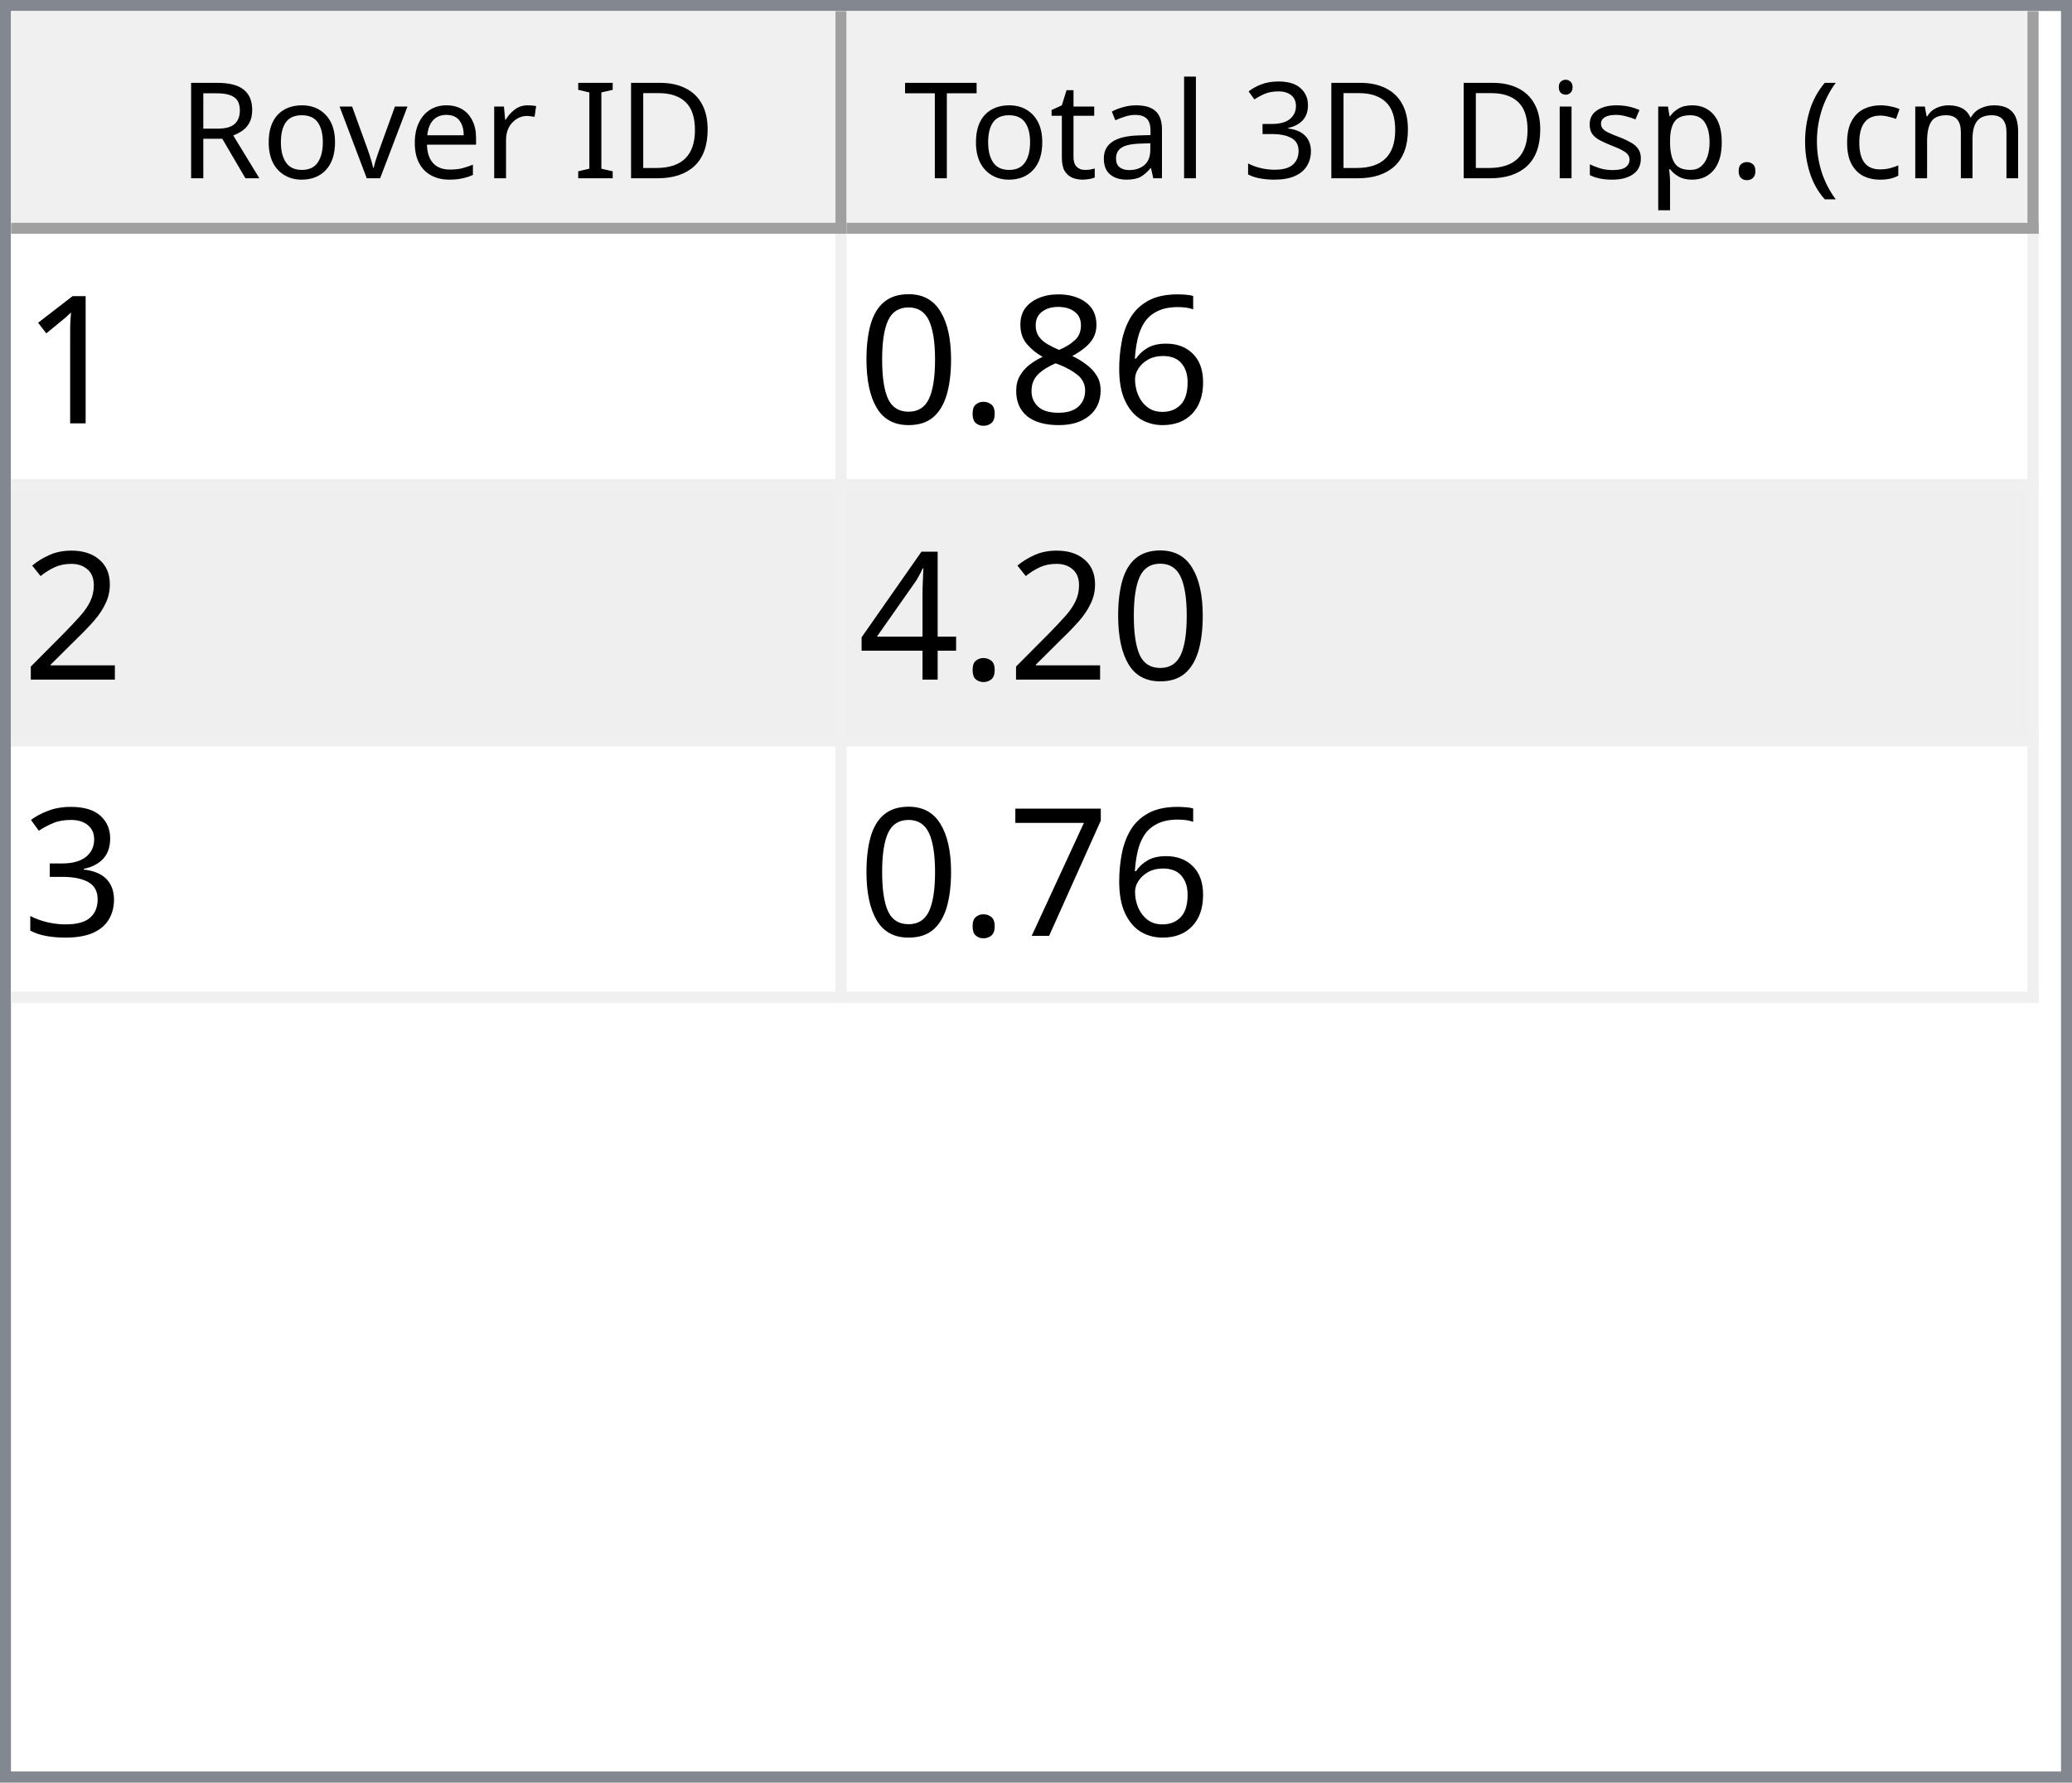
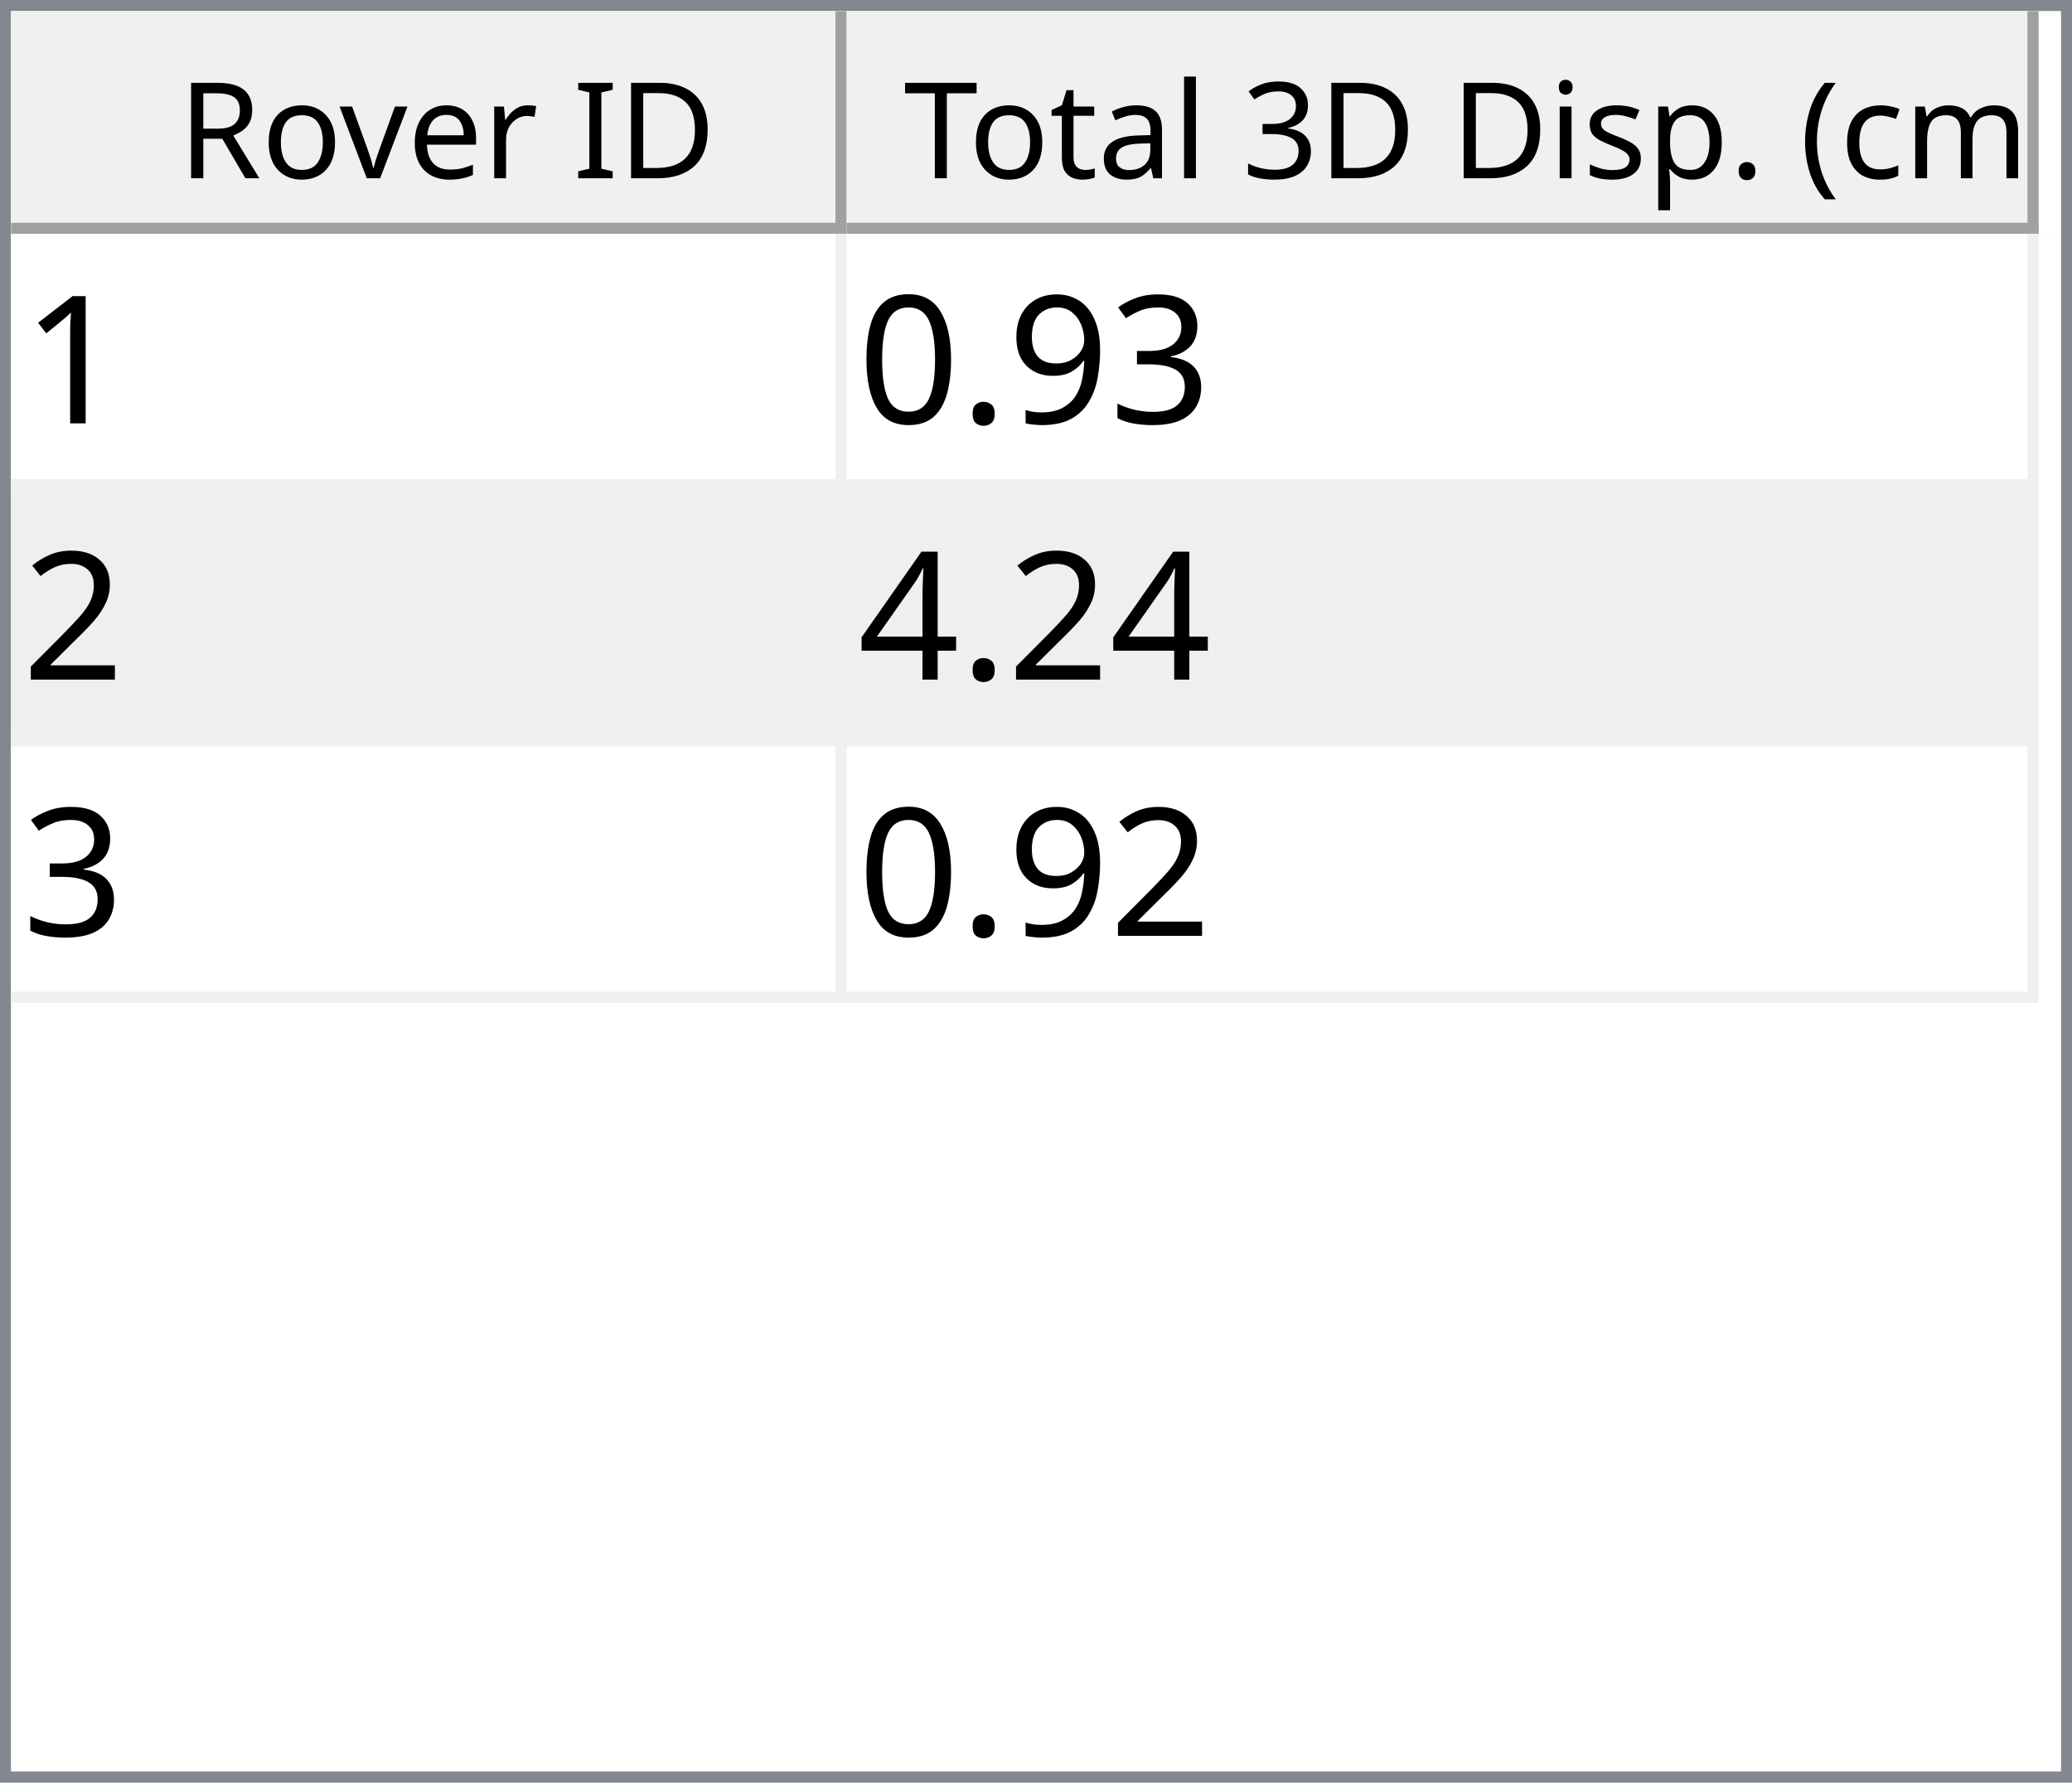
<svg xmlns="http://www.w3.org/2000/svg" style="fill-opacity:1; color-rendering:auto; color-interpolation:auto; text-rendering:auto; stroke:black; stroke-linecap:square; stroke-miterlimit:10; shape-rendering:auto; stroke-opacity:1; fill:black; stroke-dasharray:none; font-weight:normal; stroke-width:1; font-family:'Dialog'; font-style:normal; stroke-linejoin:miter; font-size:12px; stroke-dashoffset:0; image-rendering:auto;" width="186" height="160">
  <defs id="genericDefs" />
  <g>
    <defs id="defs1">
      <clipPath clipPathUnits="userSpaceOnUse" id="clipPath1">
        <path d="M0 0 L186 0 L186 160 L0 160 L0 0 Z" />
      </clipPath>
      <clipPath clipPathUnits="userSpaceOnUse" id="clipPath2">
        <path d="M0 0 L0 160 L186 160 L186 0 Z" />
      </clipPath>
      <clipPath clipPathUnits="userSpaceOnUse" id="clipPath3">
        <path d="M0 0 L0 20 L184 20 L184 0 Z" />
      </clipPath>
      <clipPath clipPathUnits="userSpaceOnUse" id="clipPath4">
        <path d="M0 0 L0 20 L75 20 L75 0 Z" />
      </clipPath>
      <clipPath clipPathUnits="userSpaceOnUse" id="clipPath5">
        <path d="M1 1 L1 19 L74 19 L74 1 Z" />
      </clipPath>
      <clipPath clipPathUnits="userSpaceOnUse" id="clipPath6">
        <path d="M0 0 L0 18 L73 18 L73 0 Z" />
      </clipPath>
      <clipPath clipPathUnits="userSpaceOnUse" id="clipPath7">
        <path d="M-0.5 -0.5 L-0.5 19.5 L74.5 19.5 L74.5 -0.5 Z" />
      </clipPath>
      <clipPath clipPathUnits="userSpaceOnUse" id="clipPath8">
        <path d="M0 0 L0 20 L107 20 L107 0 Z" />
      </clipPath>
      <clipPath clipPathUnits="userSpaceOnUse" id="clipPath9">
        <path d="M1 1 L1 19 L106 19 L106 1 Z" />
      </clipPath>
      <clipPath clipPathUnits="userSpaceOnUse" id="clipPath10">
        <path d="M0 0 L0 18 L105 18 L105 0 Z" />
      </clipPath>
      <clipPath clipPathUnits="userSpaceOnUse" id="clipPath11">
        <path d="M-0.5 -0.5 L-0.5 19.5 L106.5 19.5 L106.5 -0.5 Z" />
      </clipPath>
      <clipPath clipPathUnits="userSpaceOnUse" id="clipPath12">
        <path d="M0 0 L0 138 L184 138 L184 0 Z" />
      </clipPath>
      <clipPath clipPathUnits="userSpaceOnUse" id="clipPath13">
        <path d="M0 0 L0 69 L182 69 L182 0 Z" />
      </clipPath>
      <clipPath clipPathUnits="userSpaceOnUse" id="clipPath14">
        <path d="M-0.5 -0.5 L-0.5 68.5 L181.5 68.5 L181.5 -0.5 Z" />
      </clipPath>
      <clipPath clipPathUnits="userSpaceOnUse" id="clipPath15">
        <path d="M0 0 L0 22 L74 22 L74 0 Z" />
      </clipPath>
      <clipPath clipPathUnits="userSpaceOnUse" id="clipPath16">
        <path d="M0 0 L0 22 L106 22 L106 0 Z" />
      </clipPath>
      <font horiz-adv-x="64.551" id="font1">
        <font-face ascent="107.91" descent="25.098" units-per-em="100" style="font-style:normal; font-family:Segoe UI; font-weight:normal;" />
        <missing-glyph horiz-adv-x="64.551" d="M8.109 0 L8.109 68.266 L56.453 68.266 L56.453 0 L8.109 0 ZM15.328 7.234 L49.219 7.234 L49.219 61.031 L15.328 61.031 L15.328 7.234 Z" />
        <glyph unicode="D" horiz-adv-x="70.117" d="M9.188 0 L9.188 70.016 L28.516 70.016 Q65.531 70.016 65.531 35.891 Q65.531 19.672 55.25 9.836 Q44.969 0 27.734 0 L9.188 0 ZM17.391 62.594 L17.391 7.422 L27.828 7.422 Q41.609 7.422 49.273 14.797 Q56.938 22.172 56.938 35.688 Q56.938 62.594 28.328 62.594 L17.391 62.594 Z" />
        <glyph unicode="I" horiz-adv-x="26.611" d="M17.391 0 L9.188 0 L9.188 70.016 L17.391 70.016 L17.391 0 Z" />
        <glyph unicode=" " horiz-adv-x="27.393" d="" />
        <glyph unicode="r" horiz-adv-x="34.766" d="M34.188 41.891 Q32.078 43.5 28.125 43.5 Q23 43.5 19.555 38.672 Q16.109 33.844 16.109 25.484 L16.109 0 L8.109 0 L8.109 50 L16.109 50 L16.109 39.703 L16.312 39.703 Q18.016 44.969 21.531 47.922 Q25.047 50.875 29.391 50.875 Q32.516 50.875 34.188 50.203 L34.188 41.891 Z" />
        <glyph unicode="e" horiz-adv-x="52.295" d="M48.297 23 L12.984 23 Q13.188 14.656 17.484 10.109 Q21.781 5.562 29.297 5.562 Q37.75 5.562 44.828 11.141 L44.828 3.609 Q38.234 -1.172 27.391 -1.172 Q16.797 -1.172 10.742 5.641 Q4.688 12.453 4.688 24.812 Q4.688 36.469 11.305 43.82 Q17.922 51.172 27.734 51.172 Q37.547 51.172 42.922 44.828 Q48.297 38.484 48.297 27.203 L48.297 23 ZM40.094 29.781 Q40.047 36.719 36.75 40.578 Q33.453 44.438 27.594 44.438 Q21.922 44.438 17.969 40.383 Q14.016 36.328 13.094 29.781 L40.094 29.781 Z" />
        <glyph unicode="v" horiz-adv-x="47.9" d="M47.406 50 L27.484 0 L19.625 0 L0.688 50 L9.469 50 L22.172 13.672 Q23.578 9.672 23.922 6.688 L24.125 6.688 Q24.609 10.453 25.688 13.484 L38.969 50 L47.406 50 Z" />
        <glyph unicode="o" horiz-adv-x="58.594" d="M29 -1.172 Q17.922 -1.172 11.305 5.836 Q4.688 12.844 4.688 24.422 Q4.688 37.016 11.57 44.094 Q18.453 51.172 30.172 51.172 Q41.359 51.172 47.633 44.289 Q53.906 37.406 53.906 25.203 Q53.906 13.234 47.141 6.031 Q40.375 -1.172 29 -1.172 ZM29.594 44.438 Q21.875 44.438 17.383 39.188 Q12.891 33.938 12.891 24.703 Q12.891 15.828 17.43 10.695 Q21.969 5.562 29.594 5.562 Q37.359 5.562 41.531 10.594 Q45.703 15.625 45.703 24.906 Q45.703 34.281 41.531 39.359 Q37.359 44.438 29.594 44.438 Z" />
        <glyph unicode="R" horiz-adv-x="59.814" d="M59.375 0 L49.609 0 L37.891 19.625 Q36.281 22.359 34.766 24.289 Q33.25 26.219 31.664 27.438 Q30.078 28.656 28.25 29.219 Q26.422 29.781 24.125 29.781 L17.391 29.781 L17.391 0 L9.188 0 L9.188 70.016 L30.078 70.016 Q34.672 70.016 38.555 68.867 Q42.438 67.719 45.289 65.375 Q48.141 63.031 49.758 59.547 Q51.375 56.062 51.375 51.375 Q51.375 47.703 50.273 44.656 Q49.172 41.609 47.148 39.211 Q45.125 36.812 42.266 35.133 Q39.406 33.453 35.844 32.516 L35.844 32.328 Q37.594 31.547 38.891 30.547 Q40.188 29.547 41.359 28.18 Q42.531 26.812 43.68 25.078 Q44.828 23.344 46.234 21.047 L59.375 0 ZM17.391 62.594 L17.391 37.203 L28.516 37.203 Q31.594 37.203 34.203 38.133 Q36.812 39.062 38.719 40.797 Q40.625 42.531 41.703 45.047 Q42.781 47.562 42.781 50.688 Q42.781 56.297 39.141 59.445 Q35.5 62.594 28.609 62.594 L17.391 62.594 Z" />
        <glyph unicode=")" horiz-adv-x="30.176" d="M8.297 -15.922 L1.172 -15.922 Q16.406 2.344 16.406 26.812 Q16.406 51.469 1.078 70.016 L8.297 70.016 Q23.531 52.156 23.531 26.703 Q23.531 1.375 8.297 -15.922 Z" />
        <glyph unicode="m" horiz-adv-x="86.133" d="M79.109 0 L71.094 0 L71.094 28.719 Q71.094 37.016 68.531 40.727 Q65.969 44.438 59.906 44.438 Q54.781 44.438 51.195 39.75 Q47.609 35.062 47.609 28.516 L47.609 0 L39.594 0 L39.594 29.688 Q39.594 44.438 28.219 44.438 Q22.953 44.438 19.531 40.016 Q16.109 35.594 16.109 28.516 L16.109 0 L8.109 0 L8.109 50 L16.109 50 L16.109 42.094 L16.312 42.094 Q21.625 51.172 31.844 51.172 Q36.969 51.172 40.773 48.312 Q44.578 45.453 46 40.828 Q51.562 51.172 62.594 51.172 Q79.109 51.172 79.109 30.812 L79.109 0 Z" />
        <glyph unicode="c" horiz-adv-x="46.191" d="M42.188 2.297 Q36.422 -1.172 28.516 -1.172 Q17.828 -1.172 11.258 5.789 Q4.688 12.75 4.688 23.828 Q4.688 36.188 11.766 43.68 Q18.844 51.172 30.672 51.172 Q37.25 51.172 42.281 48.734 L42.281 40.531 Q36.719 44.438 30.375 44.438 Q22.703 44.438 17.797 38.945 Q12.891 33.453 12.891 24.516 Q12.891 15.719 17.508 10.641 Q22.125 5.562 29.891 5.562 Q36.422 5.562 42.188 9.906 L42.188 2.297 Z" />
        <glyph unicode="(" horiz-adv-x="30.176" d="M29.109 -15.922 L21.969 -15.922 Q6.844 1.375 6.844 26.703 Q6.844 52.156 21.969 70.016 L29.203 70.016 Q13.875 51.469 13.875 26.812 Q13.875 2.344 29.109 -15.922 Z" />
        <glyph unicode="." horiz-adv-x="21.68" d="M10.891 -1.078 Q8.641 -1.078 7.055 0.539 Q5.469 2.156 5.469 4.391 Q5.469 6.641 7.055 8.273 Q8.641 9.906 10.891 9.906 Q13.188 9.906 14.797 8.273 Q16.406 6.641 16.406 4.391 Q16.406 2.156 14.797 0.539 Q13.188 -1.078 10.891 -1.078 Z" />
        <glyph unicode="p" horiz-adv-x="58.789" d="M16.312 7.234 L16.109 7.234 L16.109 -23 L8.109 -23 L8.109 50 L16.109 50 L16.109 41.219 L16.312 41.219 Q22.219 51.172 33.594 51.172 Q43.266 51.172 48.688 44.461 Q54.109 37.75 54.109 26.469 Q54.109 13.922 48 6.375 Q41.891 -1.172 31.297 -1.172 Q21.578 -1.172 16.312 7.234 ZM16.109 27.391 L16.109 20.406 Q16.109 14.203 20.141 9.883 Q24.172 5.562 30.375 5.562 Q37.641 5.562 41.773 11.133 Q45.906 16.703 45.906 26.609 Q45.906 34.969 42.047 39.703 Q38.188 44.438 31.594 44.438 Q24.609 44.438 20.359 39.578 Q16.109 34.719 16.109 27.391 Z" />
        <glyph unicode="s" horiz-adv-x="42.432" d="M5.078 1.812 L5.078 10.406 Q11.625 5.562 19.484 5.562 Q30.031 5.562 30.031 12.594 Q30.031 14.594 29.125 15.992 Q28.219 17.391 26.68 18.461 Q25.141 19.531 23.07 20.383 Q21 21.234 18.609 22.172 Q15.281 23.484 12.766 24.828 Q10.25 26.172 8.57 27.859 Q6.891 29.547 6.031 31.695 Q5.172 33.844 5.172 36.719 Q5.172 40.234 6.789 42.945 Q8.406 45.656 11.086 47.484 Q13.766 49.312 17.211 50.242 Q20.656 51.172 24.312 51.172 Q30.812 51.172 35.938 48.922 L35.938 40.828 Q30.422 44.438 23.25 44.438 Q21 44.438 19.195 43.922 Q17.391 43.406 16.094 42.477 Q14.797 41.547 14.086 40.258 Q13.375 38.969 13.375 37.406 Q13.375 35.453 14.086 34.133 Q14.797 32.812 16.164 31.789 Q17.531 30.766 19.484 29.938 Q21.438 29.109 23.922 28.125 Q27.25 26.859 29.883 25.516 Q32.516 24.172 34.375 22.484 Q36.234 20.797 37.234 18.602 Q38.234 16.406 38.234 13.375 Q38.234 9.672 36.602 6.938 Q34.969 4.203 32.234 2.398 Q29.5 0.594 25.93 -0.289 Q22.359 -1.172 18.453 -1.172 Q10.75 -1.172 5.078 1.812 Z" />
        <glyph unicode="i" horiz-adv-x="24.219" d="M12.203 62.703 Q10.062 62.703 8.547 64.164 Q7.031 65.625 7.031 67.875 Q7.031 70.125 8.547 71.609 Q10.062 73.094 12.203 73.094 Q14.406 73.094 15.945 71.609 Q17.484 70.125 17.484 67.875 Q17.484 65.719 15.945 64.211 Q14.406 62.703 12.203 62.703 ZM16.109 0 L8.109 0 L8.109 50 L16.109 50 L16.109 0 Z" />
        <glyph unicode="3" horiz-adv-x="53.906" d="M46.531 19.828 Q46.531 15.094 44.75 11.211 Q42.969 7.328 39.719 4.57 Q36.469 1.812 31.93 0.297 Q27.391 -1.219 21.922 -1.219 Q11.922 -1.219 6 2.594 L6 11.188 Q13.094 5.609 22.219 5.609 Q25.875 5.609 28.828 6.539 Q31.781 7.469 33.906 9.227 Q36.031 10.984 37.18 13.477 Q38.328 15.969 38.328 19.094 Q38.328 32.812 18.797 32.812 L12.984 32.812 L12.984 39.594 L18.5 39.594 Q35.797 39.594 35.797 52.484 Q35.797 64.406 22.609 64.406 Q15.188 64.406 8.688 59.422 L8.688 67.188 Q15.375 71.188 24.609 71.188 Q29 71.188 32.57 69.969 Q36.141 68.75 38.68 66.555 Q41.219 64.359 42.609 61.281 Q44 58.203 44 54.5 Q44 40.672 30.031 36.719 L30.031 36.531 Q33.594 36.141 36.625 34.797 Q39.656 33.453 41.852 31.305 Q44.047 29.156 45.289 26.25 Q46.531 23.344 46.531 19.828 Z" />
        <glyph unicode="l" horiz-adv-x="24.219" d="M16.109 0 L8.109 0 L8.109 74.031 L16.109 74.031 L16.109 0 Z" />
        <glyph unicode="a" horiz-adv-x="50.879" d="M43.891 0 L35.891 0 L35.891 7.812 L35.688 7.812 Q30.469 -1.172 20.312 -1.172 Q12.844 -1.172 8.617 2.781 Q4.391 6.734 4.391 13.281 Q4.391 27.297 20.906 29.594 L35.891 31.688 Q35.891 44.438 25.594 44.438 Q16.547 44.438 9.281 38.281 L9.281 46.484 Q16.656 51.172 26.266 51.172 Q43.891 51.172 43.891 32.516 L43.891 0 ZM35.891 25.297 L23.828 23.641 Q18.266 22.859 15.43 20.875 Q12.594 18.891 12.594 13.875 Q12.594 10.203 15.211 7.883 Q17.828 5.562 22.172 5.562 Q28.125 5.562 32.008 9.742 Q35.891 13.922 35.891 20.312 L35.891 25.297 Z" />
        <glyph unicode="t" horiz-adv-x="33.887" d="M31.297 0.484 Q28.469 -1.078 23.828 -1.078 Q10.688 -1.078 10.688 13.578 L10.688 43.172 L2.094 43.172 L2.094 50 L10.688 50 L10.688 62.203 L18.703 64.797 L18.703 50 L31.297 50 L31.297 43.172 L18.703 43.172 L18.703 14.984 Q18.703 9.969 20.414 7.82 Q22.125 5.672 26.078 5.672 Q29.109 5.672 31.297 7.328 L31.297 0.484 Z" />
        <glyph unicode="T" horiz-adv-x="52.393" d="M50.594 62.594 L30.375 62.594 L30.375 0 L22.172 0 L22.172 62.594 L2 62.594 L2 70.016 L50.594 70.016 L50.594 62.594 Z" />
      </font>
      <font horiz-adv-x="75.0" id="font2">
        <font-face ascent="100.537" descent="21.973" units-per-em="100" style="font-style:normal; font-family:sans-serif; font-weight:normal;" />
        <missing-glyph horiz-adv-x="75.0" d="M12.5 0 L12.5 62.5 L62.5 62.5 L62.5 0 L12.5 0 ZM14.062 1.562 L60.938 1.562 L60.938 60.938 L14.062 60.938 L14.062 1.562 Z" />
        <glyph unicode="1" horiz-adv-x="55.615" d="M37.25 0 L28.469 0 L28.469 56 Q25.297 52.984 20.141 49.953 Q14.984 46.922 10.891 45.406 L10.891 53.906 Q18.266 57.375 23.781 62.305 Q29.297 67.234 31.594 71.875 L37.25 71.875 L37.25 0 Z" />
-         <glyph unicode="6" horiz-adv-x="55.615" d="M49.75 54.047 L41.016 53.375 Q39.844 58.547 37.703 60.891 Q34.125 64.656 28.906 64.656 Q24.703 64.656 21.531 62.312 Q17.391 59.281 14.992 53.469 Q12.594 47.656 12.5 36.922 Q15.672 41.75 20.266 44.094 Q24.859 46.438 29.891 46.438 Q38.672 46.438 44.852 39.969 Q51.031 33.5 51.031 23.25 Q51.031 16.5 48.125 10.719 Q45.219 4.938 40.141 1.859 Q35.062 -1.219 28.609 -1.219 Q17.625 -1.219 10.695 6.859 Q3.766 14.938 3.766 33.5 Q3.766 54.25 11.422 63.672 Q18.109 71.875 29.438 71.875 Q37.891 71.875 43.289 67.141 Q48.688 62.406 49.75 54.047 ZM13.875 23.188 Q13.875 18.656 15.797 14.508 Q17.719 10.359 21.188 8.18 Q24.656 6 28.469 6 Q34.031 6 38.039 10.492 Q42.047 14.984 42.047 22.703 Q42.047 30.125 38.086 34.398 Q34.125 38.672 28.125 38.672 Q22.172 38.672 18.023 34.398 Q13.875 30.125 13.875 23.188 Z" />
-         <glyph unicode="8" horiz-adv-x="55.615" d="M17.672 38.812 Q12.203 40.828 9.57 44.539 Q6.938 48.25 6.938 53.422 Q6.938 61.234 12.555 66.555 Q18.172 71.875 27.484 71.875 Q36.859 71.875 42.578 66.43 Q48.297 60.984 48.297 53.172 Q48.297 48.188 45.68 44.508 Q43.062 40.828 37.75 38.812 Q44.344 36.672 47.781 31.883 Q51.219 27.094 51.219 20.453 Q51.219 11.281 44.727 5.031 Q38.234 -1.219 27.641 -1.219 Q17.047 -1.219 10.547 5.055 Q4.047 11.328 4.047 20.703 Q4.047 27.688 7.594 32.398 Q11.141 37.109 17.672 38.812 ZM15.922 53.719 Q15.922 48.641 19.195 45.414 Q22.469 42.188 27.688 42.188 Q32.766 42.188 36.016 45.383 Q39.266 48.578 39.266 53.219 Q39.266 58.062 35.914 61.359 Q32.562 64.656 27.594 64.656 Q22.562 64.656 19.242 61.43 Q15.922 58.203 15.922 53.719 ZM13.094 20.656 Q13.094 16.891 14.875 13.375 Q16.656 9.859 20.172 7.93 Q23.688 6 27.734 6 Q34.031 6 38.133 10.055 Q42.234 14.109 42.234 20.359 Q42.234 26.703 38.016 30.859 Q33.797 35.016 27.438 35.016 Q21.234 35.016 17.164 30.914 Q13.094 26.812 13.094 20.656 Z" />
+         <glyph unicode="3" horiz-adv-x="55.615" d="M4.203 18.891 L12.984 20.062 Q14.5 12.594 18.141 9.297 Q21.781 6 27 6 Q33.203 6 37.477 10.297 Q41.75 14.594 41.75 20.953 Q41.75 27 37.797 30.93 Q33.844 34.859 27.734 34.859 Q25.25 34.859 21.531 33.891 L22.516 41.609 Q23.391 41.5 23.922 41.5 Q29.547 41.5 34.039 44.43 Q38.531 47.359 38.531 53.469 Q38.531 58.297 35.258 61.477 Q31.984 64.656 26.812 64.656 Q21.688 64.656 18.266 61.43 Q14.844 58.203 13.875 51.766 L5.078 53.328 Q6.688 62.156 12.398 67.016 Q18.109 71.875 26.609 71.875 Q32.469 71.875 37.398 69.359 Q42.328 66.844 44.945 62.5 Q47.562 58.156 47.562 53.266 Q47.562 48.641 45.07 44.828 Q42.578 41.016 37.703 38.766 Q44.047 37.312 47.562 32.695 Q51.078 28.078 51.078 21.141 Q51.078 11.766 44.242 5.25 Q37.406 -1.266 26.953 -1.266 Q17.531 -1.266 11.305 4.352 Q5.078 9.969 4.203 18.891 Z" />
+         <glyph unicode="9" horiz-adv-x="55.615" d="M5.469 16.547 L13.922 17.328 Q14.984 11.375 18.016 8.688 Q21.047 6 25.781 6 Q29.828 6 32.883 7.859 Q35.938 9.719 37.891 12.82 Q39.844 15.922 41.164 21.195 Q42.484 26.469 42.484 31.938 Q42.484 32.516 42.438 33.688 Q39.797 29.5 35.234 26.883 Q30.672 24.266 25.344 24.266 Q16.453 24.266 10.305 30.711 Q4.156 37.156 4.156 47.703 Q4.156 58.594 10.578 65.234 Q17 71.875 26.656 71.875 Q33.641 71.875 39.43 68.117 Q45.219 64.359 48.219 57.398 Q51.219 50.438 51.219 37.25 Q51.219 23.531 48.242 15.406 Q45.266 7.281 39.383 3.031 Q33.5 -1.219 25.594 -1.219 Q17.188 -1.219 11.867 3.445 Q6.547 8.109 5.469 16.547 ZM41.453 48.141 Q41.453 55.719 37.43 60.156 Q33.406 64.594 27.734 64.594 Q21.875 64.594 17.531 59.812 Q13.188 55.031 13.188 47.406 Q13.188 40.578 17.312 36.305 Q21.438 32.031 27.484 32.031 Q33.594 32.031 37.523 36.305 Q41.453 40.578 41.453 48.141 Z" />
        <glyph unicode="." horiz-adv-x="27.783" d="M9.078 0 L9.078 10.016 L19.094 10.016 L19.094 0 L9.078 0 Z" />
        <glyph unicode="0" horiz-adv-x="55.615" d="M4.156 35.297 Q4.156 48 6.766 55.742 Q9.375 63.484 14.523 67.68 Q19.672 71.875 27.484 71.875 Q33.25 71.875 37.594 69.555 Q41.938 67.234 44.773 62.867 Q47.609 58.5 49.219 52.227 Q50.828 45.953 50.828 35.297 Q50.828 22.703 48.242 14.969 Q45.656 7.234 40.508 3.008 Q35.359 -1.219 27.484 -1.219 Q17.141 -1.219 11.234 6.203 Q4.156 15.141 4.156 35.297 ZM13.188 35.297 Q13.188 17.672 17.312 11.836 Q21.438 6 27.484 6 Q33.547 6 37.672 11.859 Q41.797 17.719 41.797 35.297 Q41.797 52.984 37.672 58.789 Q33.547 64.594 27.391 64.594 Q21.344 64.594 17.719 59.469 Q13.188 52.938 13.188 35.297 Z" />
        <glyph unicode="2" horiz-adv-x="55.615" d="M50.344 8.453 L50.344 0 L3.031 0 Q2.938 3.172 4.047 6.109 Q5.859 10.938 9.836 15.625 Q13.812 20.312 21.344 26.469 Q33.016 36.031 37.117 41.625 Q41.219 47.219 41.219 52.203 Q41.219 57.422 37.477 61.008 Q33.734 64.594 27.734 64.594 Q21.391 64.594 17.578 60.789 Q13.766 56.984 13.719 50.25 L4.688 51.172 Q5.609 61.281 11.664 66.578 Q17.719 71.875 27.938 71.875 Q38.234 71.875 44.242 66.164 Q50.25 60.453 50.25 52 Q50.25 47.703 48.492 43.555 Q46.734 39.406 42.656 34.812 Q38.578 30.219 29.109 22.219 Q21.188 15.578 18.945 13.211 Q16.703 10.844 15.234 8.453 L50.344 8.453 Z" />
        <glyph unicode="4" horiz-adv-x="55.615" d="M32.328 0 L32.328 17.141 L1.266 17.141 L1.266 25.203 L33.938 71.578 L41.109 71.578 L41.109 25.203 L50.781 25.203 L50.781 17.141 L41.109 17.141 L41.109 0 L32.328 0 ZM32.328 25.203 L32.328 57.469 L9.906 25.203 L32.328 25.203 Z" />
-         <glyph unicode="3" horiz-adv-x="55.615" d="M4.203 18.891 L12.984 20.062 Q14.5 12.594 18.141 9.297 Q21.781 6 27 6 Q33.203 6 37.477 10.297 Q41.75 14.594 41.75 20.953 Q41.75 27 37.797 30.93 Q33.844 34.859 27.734 34.859 Q25.25 34.859 21.531 33.891 L22.516 41.609 Q23.391 41.5 23.922 41.5 Q29.547 41.5 34.039 44.43 Q38.531 47.359 38.531 53.469 Q38.531 58.297 35.258 61.477 Q31.984 64.656 26.812 64.656 Q21.688 64.656 18.266 61.43 Q14.844 58.203 13.875 51.766 L5.078 53.328 Q6.688 62.156 12.398 67.016 Q18.109 71.875 26.609 71.875 Q32.469 71.875 37.398 69.359 Q42.328 66.844 44.945 62.5 Q47.562 58.156 47.562 53.266 Q47.562 48.641 45.07 44.828 Q42.578 41.016 37.703 38.766 Q44.047 37.312 47.562 32.695 Q51.078 28.078 51.078 21.141 Q51.078 11.766 44.242 5.25 Q37.406 -1.266 26.953 -1.266 Q17.531 -1.266 11.305 4.352 Q5.078 9.969 4.203 18.891 Z" />
-         <glyph unicode="7" horiz-adv-x="55.615" d="M4.734 62.203 L4.734 70.656 L51.078 70.656 L51.078 63.812 Q44.234 56.547 37.523 44.484 Q30.812 32.422 27.156 19.672 Q24.516 10.688 23.781 0 L14.75 0 Q14.891 8.453 18.062 20.414 Q21.234 32.375 27.172 43.484 Q33.109 54.594 39.797 62.203 L4.734 62.203 Z" />
      </font>
    </defs>
    <g style="fill:white; stroke:white;">
      <rect x="0" y="0" width="186" style="clip-path:url(#clipPath1); stroke:none;" height="160" />
    </g>
    <g style="fill:white; text-rendering:optimizeSpeed; color-rendering:optimizeSpeed; image-rendering:optimizeSpeed; shape-rendering:crispEdges; stroke:white; color-interpolation:sRGB;">
      <rect x="0" width="186" height="160" y="0" style="stroke:none;" />
      <path style="stroke:none;" d="M0 160 L186 160 L186 0 L0 0 Z" />
    </g>
    <g style="fill:rgb(240,240,240); font-family:'Segoe UI'; stroke:rgb(240,240,240);">
      <rect x="0" y="0" width="186" style="clip-path:url(#clipPath2); stroke:none;" height="160" />
    </g>
    <g style="fill:rgb(130,135,144); font-family:'Segoe UI'; stroke:rgb(130,135,144);">
      <path d="M0 0 L186 0 L186 160 L0 160 L0 0 ZM1 1 L185 1 L185 159 L1 159 L1 1 Z" style="fill-rule:evenodd; clip-path:url(#clipPath2); stroke:none;" />
    </g>
    <g style="fill:white; font-family:'Segoe UI'; stroke:white;" transform="translate(1,1)">
      <rect x="0" y="0" width="184" style="clip-path:url(#clipPath3); stroke:none;" height="20" />
    </g>
    <g style="fill:rgb(240,240,240); font-family:'Segoe UI'; stroke:rgb(240,240,240);" transform="translate(1,1)">
      <rect x="0" y="0" width="75" style="clip-path:url(#clipPath4); stroke:none;" height="20" />
    </g>
    <g style="font-family:'Segoe UI';" transform="translate(2,2)">
      <text x="14" xml:space="preserve" y="14" style="clip-path:url(#clipPath6); stroke:none;">Rover ID</text>
    </g>
    <g style="fill:rgb(160,160,160); font-family:'Segoe UI'; stroke:rgb(160,160,160); stroke-linejoin:bevel;" transform="translate(1.5,1.5)">
      <line x1="74" x2="74" y1="0" style="fill:none; clip-path:url(#clipPath7);" y2="19" />
    </g>
    <g style="fill:rgb(160,160,160); font-family:'Segoe UI'; stroke:rgb(160,160,160); stroke-linejoin:bevel;" transform="matrix(1,0,0,1,1,1) translate(0.5,0.5)">
      <line x1="0" x2="74" y1="19" style="fill:none; clip-path:url(#clipPath7);" y2="19" />
    </g>
    <g style="fill:rgb(240,240,240); font-family:'Segoe UI'; stroke:rgb(240,240,240);" transform="translate(76,1)">
      <rect x="0" y="0" width="107" style="clip-path:url(#clipPath8); stroke:none;" height="20" />
    </g>
    <g style="font-family:'Segoe UI';" transform="translate(77,2)">
      <text x="1" xml:space="preserve" y="14" style="clip-path:url(#clipPath10); stroke:none;"> Total 3D Disp. (cm)</text>
    </g>
    <g style="fill:rgb(160,160,160); font-family:'Segoe UI'; stroke:rgb(160,160,160); stroke-linejoin:bevel;" transform="translate(76.5,1.5)">
      <line x1="106" x2="106" y1="0" style="fill:none; clip-path:url(#clipPath11);" y2="19" />
    </g>
    <g style="fill:rgb(160,160,160); font-family:'Segoe UI'; stroke:rgb(160,160,160); stroke-linejoin:bevel;" transform="matrix(1,0,0,1,76,1) translate(0.5,0.5)">
      <line x1="0" x2="106" y1="19" style="fill:none; clip-path:url(#clipPath11);" y2="19" />
    </g>
    <g style="fill:white; font-family:'Segoe UI'; stroke:white;" transform="translate(1,21)">
      <rect x="0" y="0" width="184" style="clip-path:url(#clipPath12); stroke:none;" height="138" />
    </g>
    <g style="fill:rgb(240,240,240); font-size:16px; font-family:sans-serif; stroke:rgb(240,240,240);" transform="translate(1,21)">
      <rect x="0" y="0" width="182" style="clip-path:url(#clipPath13); stroke:none;" height="69" />
      <line transform="translate(0.5,0.5)" x1="0" x2="181" y1="22" style="clip-path:url(#clipPath14); fill:none; stroke-linejoin:bevel;" y2="22" />
    </g>
    <g transform="matrix(1,0,0,1,1,21) translate(0.5,0.5)" style="fill:rgb(240,240,240); font-size:16px; font-family:sans-serif; stroke:rgb(240,240,240); stroke-linejoin:bevel;">
      <line x1="0" x2="181" y1="45" style="fill:none; clip-path:url(#clipPath14);" y2="45" />
    </g>
    <g transform="matrix(1,0,0,1,1,21) translate(0.5,0.5)" style="fill:rgb(240,240,240); font-size:16px; font-family:sans-serif; stroke:rgb(240,240,240); stroke-linejoin:bevel;">
      <line x1="0" x2="181" y1="68" style="fill:none; clip-path:url(#clipPath14);" y2="68" />
    </g>
    <g transform="matrix(1,0,0,1,1,21) translate(0.5,0.5)" style="fill:rgb(240,240,240); font-size:16px; font-family:sans-serif; stroke:rgb(240,240,240); stroke-linejoin:bevel;">
      <line x1="74" x2="74" y1="0" style="fill:none; clip-path:url(#clipPath14);" y2="68" />
    </g>
    <g transform="matrix(1,0,0,1,1,21) translate(0.5,0.5)" style="fill:rgb(240,240,240); font-size:16px; font-family:sans-serif; stroke:rgb(240,240,240); stroke-linejoin:bevel;">
      <line x1="181" x2="181" y1="0" style="fill:none; clip-path:url(#clipPath14);" y2="68" />
    </g>
    <g style="fill:white; font-size:16px; font-family:sans-serif; stroke:white;" transform="matrix(1,0,0,1,1,21)">
      <rect x="0" y="0" width="74" style="clip-path:url(#clipPath15); stroke:none;" height="22" />
      <text x="1" y="17" style="fill:black; clip-path:url(#clipPath15); stroke:none;" xml:space="preserve">1</text>
    </g>
    <g style="fill:white; font-size:16px; font-family:sans-serif; stroke:white;" transform="matrix(1,0,0,1,1,21) translate(75,0)">
      <rect x="0" y="0" width="106" style="clip-path:url(#clipPath16); stroke:none;" height="22" />
-       <text x="1" y="17" style="fill:black; clip-path:url(#clipPath16); stroke:none;" xml:space="preserve">0.86</text>
+       <text x="1" y="17" style="fill:black; clip-path:url(#clipPath16); stroke:none;" xml:space="preserve">0.93</text>
    </g>
    <g style="fill:rgb(239,239,239); font-size:16px; font-family:sans-serif; stroke:rgb(239,239,239);" transform="matrix(1,0,0,1,1,21) translate(0,23)">
      <rect x="0" y="0" width="74" style="clip-path:url(#clipPath15); stroke:none;" height="22" />
      <text x="1" y="17" style="fill:black; clip-path:url(#clipPath15); stroke:none;" xml:space="preserve">2</text>
    </g>
    <g style="fill:rgb(239,239,239); font-size:16px; font-family:sans-serif; stroke:rgb(239,239,239);" transform="matrix(1,0,0,1,1,21) translate(75,23)">
      <rect x="0" y="0" width="106" style="clip-path:url(#clipPath16); stroke:none;" height="22" />
-       <text x="1" y="17" style="fill:black; clip-path:url(#clipPath16); stroke:none;" xml:space="preserve">4.20</text>
+       <text x="1" y="17" style="fill:black; clip-path:url(#clipPath16); stroke:none;" xml:space="preserve">4.24</text>
    </g>
    <g style="fill:white; font-size:16px; font-family:sans-serif; stroke:white;" transform="matrix(1,0,0,1,1,21) translate(0,46)">
      <rect x="0" y="0" width="74" style="clip-path:url(#clipPath15); stroke:none;" height="22" />
      <text x="1" y="17" style="fill:black; clip-path:url(#clipPath15); stroke:none;" xml:space="preserve">3</text>
    </g>
    <g style="fill:white; font-size:16px; font-family:sans-serif; stroke:white;" transform="matrix(1,0,0,1,1,21) translate(75,46)">
      <rect x="0" y="0" width="106" style="clip-path:url(#clipPath16); stroke:none;" height="22" />
-       <text x="1" y="17" style="fill:black; clip-path:url(#clipPath16); stroke:none;" xml:space="preserve">0.76</text>
+       <text x="1" y="17" style="fill:black; clip-path:url(#clipPath16); stroke:none;" xml:space="preserve">0.92</text>
    </g>
  </g>
</svg>
